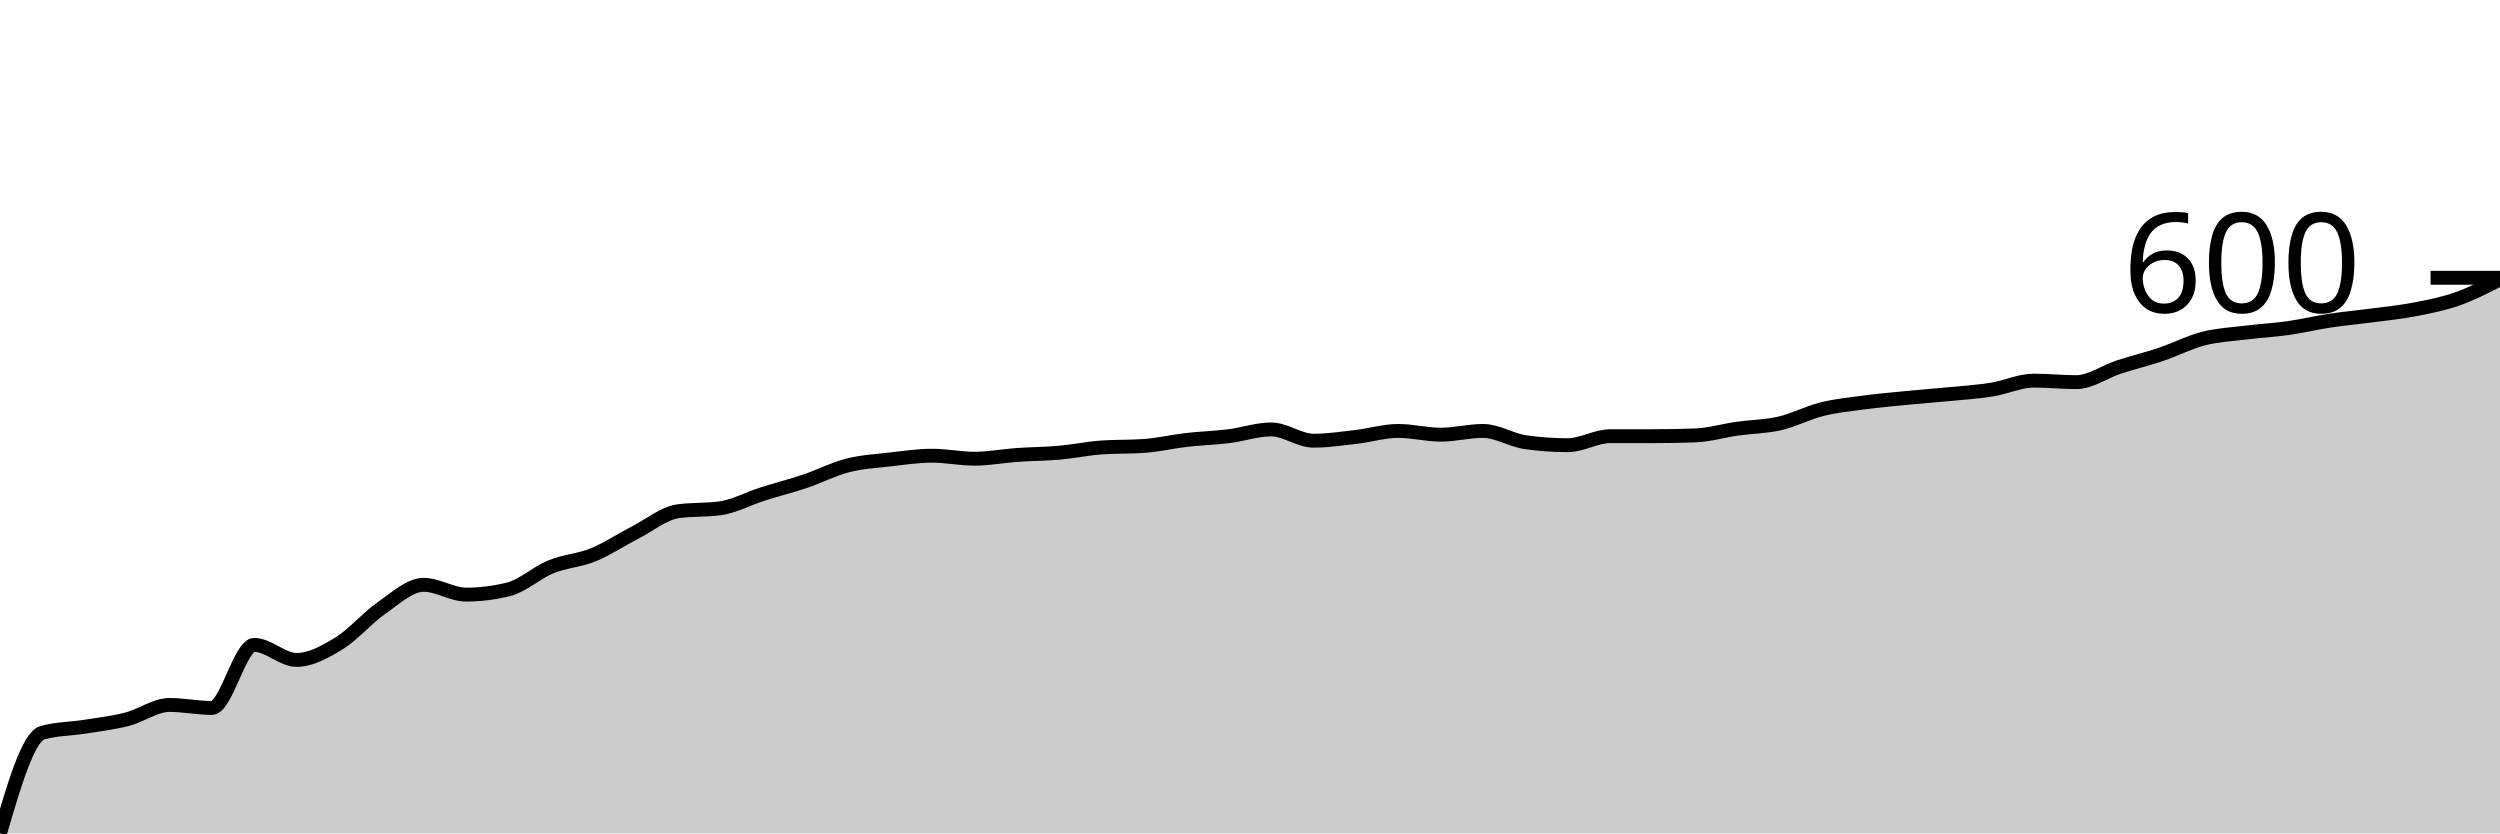
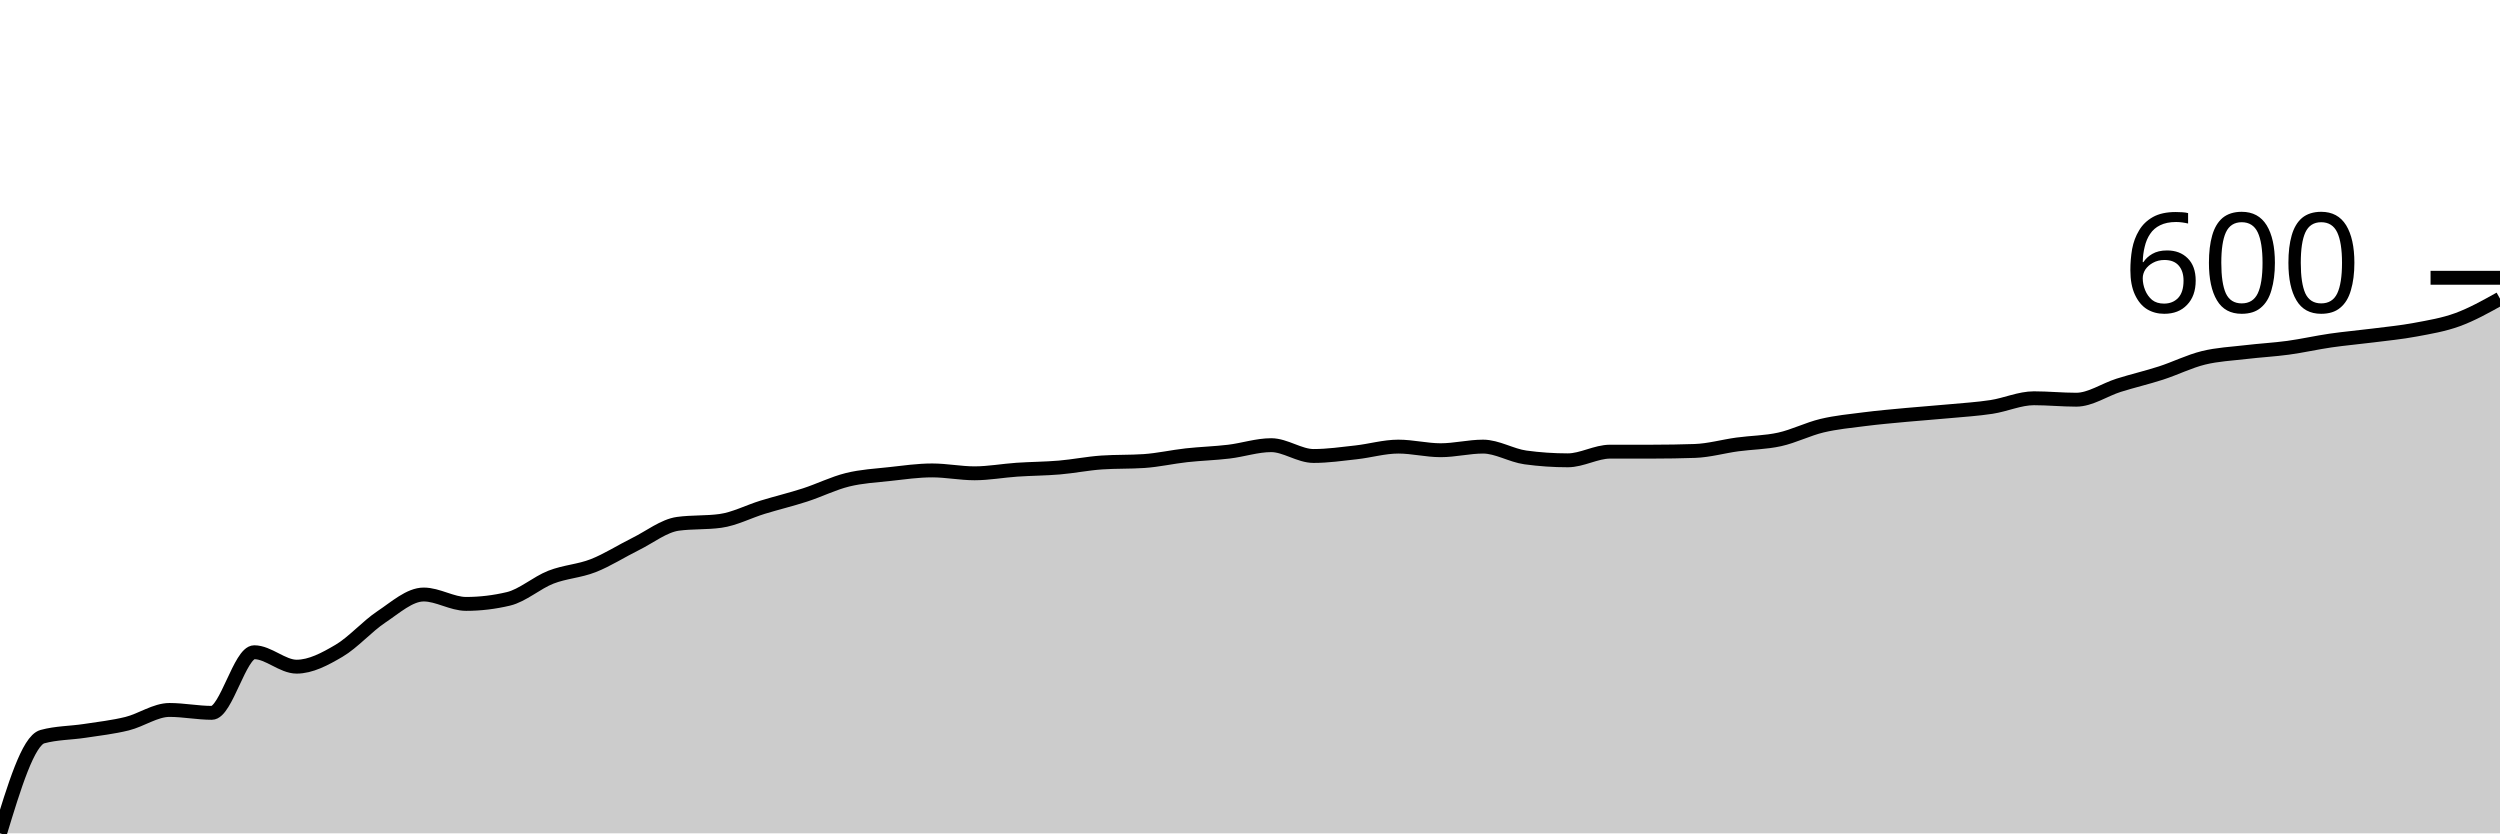
<svg xmlns="http://www.w3.org/2000/svg" viewBox="0 0 180 60">
  <g transform="translate(0,20)">
-     <path class="area" fill="rgba(0, 0, 0, 0.2)" d="M0,40C1.017,36.523,2.034,33.045,3.051,32.757C4.068,32.468,5.085,32.486,6.102,32.324C7.119,32.162,8.136,32.045,9.153,31.784C10.169,31.523,11.186,30.757,12.203,30.757C13.22,30.757,14.237,30.973,15.254,30.973C16.271,30.973,17.288,26.432,18.305,26.432C19.322,26.432,20.339,27.514,21.356,27.514C22.373,27.514,23.39,26.946,24.407,26.324C25.424,25.703,26.441,24.486,27.458,23.784C28.475,23.081,29.492,22.108,30.508,22.108C31.525,22.108,32.542,22.811,33.559,22.811C34.576,22.811,35.593,22.685,36.61,22.432C37.627,22.18,38.644,21.225,39.661,20.811C40.678,20.396,41.695,20.36,42.712,19.946C43.729,19.532,44.746,18.847,45.763,18.324C46.78,17.802,47.797,16.955,48.814,16.811C49.831,16.667,50.847,16.739,51.864,16.595C52.881,16.45,53.898,15.892,54.915,15.568C55.932,15.243,56.949,14.991,57.966,14.649C58.983,14.306,60,13.775,61.017,13.514C62.034,13.252,63.051,13.198,64.068,13.081C65.085,12.964,66.102,12.811,67.119,12.811C68.136,12.811,69.153,13.027,70.169,13.027C71.186,13.027,72.203,12.829,73.22,12.757C74.237,12.685,75.254,12.685,76.271,12.595C77.288,12.505,78.305,12.288,79.322,12.216C80.339,12.144,81.356,12.18,82.373,12.108C83.39,12.036,84.407,11.793,85.424,11.676C86.441,11.559,87.458,11.532,88.475,11.405C89.492,11.279,90.508,10.919,91.525,10.919C92.542,10.919,93.559,11.73,94.576,11.73C95.593,11.73,96.61,11.577,97.627,11.459C98.644,11.342,99.661,11.027,100.678,11.027C101.695,11.027,102.712,11.297,103.729,11.297C104.746,11.297,105.763,11.027,106.78,11.027C107.797,11.027,108.814,11.694,109.831,11.838C110.847,11.982,111.864,12.054,112.881,12.054C113.898,12.054,114.915,11.405,115.932,11.405C116.949,11.405,117.966,11.405,118.983,11.405C120,11.405,121.017,11.387,122.034,11.351C123.051,11.315,124.068,11.009,125.085,10.865C126.102,10.721,127.119,10.721,128.136,10.486C129.153,10.252,130.169,9.712,131.186,9.459C132.203,9.207,133.22,9.108,134.237,8.973C135.254,8.838,136.271,8.748,137.288,8.649C138.305,8.55,139.322,8.477,140.339,8.378C141.356,8.279,142.373,8.216,143.39,8.054C144.407,7.892,145.424,7.405,146.441,7.405C147.458,7.405,148.475,7.514,149.492,7.514C150.508,7.514,151.525,6.766,152.542,6.432C153.559,6.099,154.576,5.856,155.593,5.514C156.61,5.171,157.627,4.64,158.644,4.378C159.661,4.117,160.678,4.072,161.695,3.946C162.712,3.82,163.729,3.766,164.746,3.622C165.763,3.477,166.78,3.234,167.797,3.081C168.814,2.928,169.831,2.838,170.847,2.703C171.864,2.568,172.881,2.468,173.898,2.27C174.915,2.072,175.932,1.874,176.949,1.514C177.966,1.153,178.983,0.631,180,0.108L180,40C178.983,40,177.966,40,176.949,40C175.932,40,174.915,40,173.898,40C172.881,40,171.864,40,170.847,40C169.831,40,168.814,40,167.797,40C166.78,40,165.763,40,164.746,40C163.729,40,162.712,40,161.695,40C160.678,40,159.661,40,158.644,40C157.627,40,156.61,40,155.593,40C154.576,40,153.559,40,152.542,40C151.525,40,150.508,40,149.492,40C148.475,40,147.458,40,146.441,40C145.424,40,144.407,40,143.39,40C142.373,40,141.356,40,140.339,40C139.322,40,138.305,40,137.288,40C136.271,40,135.254,40,134.237,40C133.22,40,132.203,40,131.186,40C130.169,40,129.153,40,128.136,40C127.119,40,126.102,40,125.085,40C124.068,40,123.051,40,122.034,40C121.017,40,120,40,118.983,40C117.966,40,116.949,40,115.932,40C114.915,40,113.898,40,112.881,40C111.864,40,110.847,40,109.831,40C108.814,40,107.797,40,106.78,40C105.763,40,104.746,40,103.729,40C102.712,40,101.695,40,100.678,40C99.661,40,98.644,40,97.627,40C96.61,40,95.593,40,94.576,40C93.559,40,92.542,40,91.525,40C90.508,40,89.492,40,88.475,40C87.458,40,86.441,40,85.424,40C84.407,40,83.39,40,82.373,40C81.356,40,80.339,40,79.322,40C78.305,40,77.288,40,76.271,40C75.254,40,74.237,40,73.22,40C72.203,40,71.186,40,70.169,40C69.153,40,68.136,40,67.119,40C66.102,40,65.085,40,64.068,40C63.051,40,62.034,40,61.017,40C60,40,58.983,40,57.966,40C56.949,40,55.932,40,54.915,40C53.898,40,52.881,40,51.864,40C50.847,40,49.831,40,48.814,40C47.797,40,46.78,40,45.763,40C44.746,40,43.729,40,42.712,40C41.695,40,40.678,40,39.661,40C38.644,40,37.627,40,36.61,40C35.593,40,34.576,40,33.559,40C32.542,40,31.525,40,30.508,40C29.492,40,28.475,40,27.458,40C26.441,40,25.424,40,24.407,40C23.39,40,22.373,40,21.356,40C20.339,40,19.322,40,18.305,40C17.288,40,16.271,40,15.254,40C14.237,40,13.22,40,12.203,40C11.186,40,10.169,40,9.153,40C8.136,40,7.119,40,6.102,40C5.085,40,4.068,40,3.051,40C2.034,40,1.017,40,0,40Z" />
-     <path class="line" stroke="black" fill="none" d="M0,40C1.017,36.523,2.034,33.045,3.051,32.757C4.068,32.468,5.085,32.486,6.102,32.324C7.119,32.162,8.136,32.045,9.153,31.784C10.169,31.523,11.186,30.757,12.203,30.757C13.22,30.757,14.237,30.973,15.254,30.973C16.271,30.973,17.288,26.432,18.305,26.432C19.322,26.432,20.339,27.514,21.356,27.514C22.373,27.514,23.39,26.946,24.407,26.324C25.424,25.703,26.441,24.486,27.458,23.784C28.475,23.081,29.492,22.108,30.508,22.108C31.525,22.108,32.542,22.811,33.559,22.811C34.576,22.811,35.593,22.685,36.61,22.432C37.627,22.18,38.644,21.225,39.661,20.811C40.678,20.396,41.695,20.36,42.712,19.946C43.729,19.532,44.746,18.847,45.763,18.324C46.78,17.802,47.797,16.955,48.814,16.811C49.831,16.667,50.847,16.739,51.864,16.595C52.881,16.45,53.898,15.892,54.915,15.568C55.932,15.243,56.949,14.991,57.966,14.649C58.983,14.306,60,13.775,61.017,13.514C62.034,13.252,63.051,13.198,64.068,13.081C65.085,12.964,66.102,12.811,67.119,12.811C68.136,12.811,69.153,13.027,70.169,13.027C71.186,13.027,72.203,12.829,73.22,12.757C74.237,12.685,75.254,12.685,76.271,12.595C77.288,12.505,78.305,12.288,79.322,12.216C80.339,12.144,81.356,12.18,82.373,12.108C83.39,12.036,84.407,11.793,85.424,11.676C86.441,11.559,87.458,11.532,88.475,11.405C89.492,11.279,90.508,10.919,91.525,10.919C92.542,10.919,93.559,11.73,94.576,11.73C95.593,11.73,96.61,11.577,97.627,11.459C98.644,11.342,99.661,11.027,100.678,11.027C101.695,11.027,102.712,11.297,103.729,11.297C104.746,11.297,105.763,11.027,106.78,11.027C107.797,11.027,108.814,11.694,109.831,11.838C110.847,11.982,111.864,12.054,112.881,12.054C113.898,12.054,114.915,11.405,115.932,11.405C116.949,11.405,117.966,11.405,118.983,11.405C120,11.405,121.017,11.387,122.034,11.351C123.051,11.315,124.068,11.009,125.085,10.865C126.102,10.721,127.119,10.721,128.136,10.486C129.153,10.252,130.169,9.712,131.186,9.459C132.203,9.207,133.22,9.108,134.237,8.973C135.254,8.838,136.271,8.748,137.288,8.649C138.305,8.55,139.322,8.477,140.339,8.378C141.356,8.279,142.373,8.216,143.39,8.054C144.407,7.892,145.424,7.405,146.441,7.405C147.458,7.405,148.475,7.514,149.492,7.514C150.508,7.514,151.525,6.766,152.542,6.432C153.559,6.099,154.576,5.856,155.593,5.514C156.61,5.171,157.627,4.64,158.644,4.378C159.661,4.117,160.678,4.072,161.695,3.946C162.712,3.82,163.729,3.766,164.746,3.622C165.763,3.477,166.78,3.234,167.797,3.081C168.814,2.928,169.831,2.838,170.847,2.703C171.864,2.568,172.881,2.468,173.898,2.27C174.915,2.072,175.932,1.874,176.949,1.514C177.966,1.153,178.983,0.631,180,0.108" />
+     <path class="area" fill="rgba(0, 0, 0, 0.2)" d="M0,40C1.017,36.658,2.034,33.316,3.051,33.039C4.068,32.762,5.085,32.779,6.102,32.623C7.119,32.468,8.136,32.355,9.153,32.104C10.169,31.853,11.186,31.117,12.203,31.117C13.22,31.117,14.237,31.325,15.254,31.325C16.271,31.325,17.288,26.961,18.305,26.961C19.322,26.961,20.339,28,21.356,28C22.373,28,23.39,27.455,24.407,26.857C25.424,26.26,26.441,25.091,27.458,24.416C28.475,23.74,29.492,22.805,30.508,22.805C31.525,22.805,32.542,23.481,33.559,23.481C34.576,23.481,35.593,23.359,36.61,23.117C37.627,22.874,38.644,21.957,39.661,21.558C40.678,21.16,41.695,21.126,42.712,20.727C43.729,20.329,44.746,19.671,45.763,19.169C46.78,18.667,47.797,17.853,48.814,17.714C49.831,17.576,50.847,17.645,51.864,17.506C52.881,17.368,53.898,16.831,54.915,16.519C55.932,16.208,56.949,15.965,57.966,15.636C58.983,15.307,60,14.797,61.017,14.545C62.034,14.294,63.051,14.242,64.068,14.13C65.085,14.017,66.102,13.87,67.119,13.87C68.136,13.87,69.153,14.078,70.169,14.078C71.186,14.078,72.203,13.887,73.22,13.818C74.237,13.749,75.254,13.749,76.271,13.662C77.288,13.576,78.305,13.368,79.322,13.299C80.339,13.229,81.356,13.264,82.373,13.195C83.39,13.126,84.407,12.892,85.424,12.779C86.441,12.667,87.458,12.641,88.475,12.519C89.492,12.398,90.508,12.052,91.525,12.052C92.542,12.052,93.559,12.831,94.576,12.831C95.593,12.831,96.61,12.684,97.627,12.571C98.644,12.459,99.661,12.156,100.678,12.156C101.695,12.156,102.712,12.416,103.729,12.416C104.746,12.416,105.763,12.156,106.78,12.156C107.797,12.156,108.814,12.797,109.831,12.935C110.847,13.074,111.864,13.143,112.881,13.143C113.898,13.143,114.915,12.519,115.932,12.519C116.949,12.519,117.966,12.519,118.983,12.519C120,12.519,121.017,12.502,122.034,12.468C123.051,12.433,124.068,12.139,125.085,12C126.102,11.861,127.119,11.861,128.136,11.636C129.153,11.411,130.169,10.892,131.186,10.649C132.203,10.407,133.22,10.312,134.237,10.182C135.254,10.052,136.271,9.965,137.288,9.87C138.305,9.775,139.322,9.706,140.339,9.61C141.356,9.515,142.373,9.455,143.39,9.299C144.407,9.143,145.424,8.675,146.441,8.675C147.458,8.675,148.475,8.779,149.492,8.779C150.508,8.779,151.525,8.061,152.542,7.74C153.559,7.42,154.576,7.186,155.593,6.857C156.61,6.528,157.627,6.017,158.644,5.766C159.661,5.515,160.678,5.472,161.695,5.351C162.712,5.229,163.729,5.177,164.746,5.039C165.763,4.9,166.78,4.667,167.797,4.519C168.814,4.372,169.831,4.286,170.847,4.156C171.864,4.026,172.881,3.931,173.898,3.74C174.915,3.55,175.932,3.385,176.949,3.013C177.966,2.641,178.983,2.074,180,1.506L180,40C178.983,40,177.966,40,176.949,40C175.932,40,174.915,40,173.898,40C172.881,40,171.864,40,170.847,40C169.831,40,168.814,40,167.797,40C166.78,40,165.763,40,164.746,40C163.729,40,162.712,40,161.695,40C160.678,40,159.661,40,158.644,40C157.627,40,156.61,40,155.593,40C154.576,40,153.559,40,152.542,40C151.525,40,150.508,40,149.492,40C148.475,40,147.458,40,146.441,40C145.424,40,144.407,40,143.39,40C142.373,40,141.356,40,140.339,40C139.322,40,138.305,40,137.288,40C136.271,40,135.254,40,134.237,40C133.22,40,132.203,40,131.186,40C130.169,40,129.153,40,128.136,40C127.119,40,126.102,40,125.085,40C124.068,40,123.051,40,122.034,40C121.017,40,120,40,118.983,40C117.966,40,116.949,40,115.932,40C114.915,40,113.898,40,112.881,40C111.864,40,110.847,40,109.831,40C108.814,40,107.797,40,106.78,40C105.763,40,104.746,40,103.729,40C102.712,40,101.695,40,100.678,40C99.661,40,98.644,40,97.627,40C96.61,40,95.593,40,94.576,40C93.559,40,92.542,40,91.525,40C90.508,40,89.492,40,88.475,40C87.458,40,86.441,40,85.424,40C84.407,40,83.39,40,82.373,40C81.356,40,80.339,40,79.322,40C78.305,40,77.288,40,76.271,40C75.254,40,74.237,40,73.22,40C72.203,40,71.186,40,70.169,40C69.153,40,68.136,40,67.119,40C66.102,40,65.085,40,64.068,40C63.051,40,62.034,40,61.017,40C60,40,58.983,40,57.966,40C56.949,40,55.932,40,54.915,40C53.898,40,52.881,40,51.864,40C50.847,40,49.831,40,48.814,40C47.797,40,46.78,40,45.763,40C44.746,40,43.729,40,42.712,40C41.695,40,40.678,40,39.661,40C38.644,40,37.627,40,36.61,40C35.593,40,34.576,40,33.559,40C32.542,40,31.525,40,30.508,40C29.492,40,28.475,40,27.458,40C26.441,40,25.424,40,24.407,40C23.39,40,22.373,40,21.356,40C20.339,40,19.322,40,18.305,40C17.288,40,16.271,40,15.254,40C14.237,40,13.22,40,12.203,40C11.186,40,10.169,40,9.153,40C8.136,40,7.119,40,6.102,40C5.085,40,4.068,40,3.051,40C2.034,40,1.017,40,0,40Z" />
+     <path class="line" stroke="black" fill="none" d="M0,40C1.017,36.658,2.034,33.316,3.051,33.039C4.068,32.762,5.085,32.779,6.102,32.623C7.119,32.468,8.136,32.355,9.153,32.104C10.169,31.853,11.186,31.117,12.203,31.117C13.22,31.117,14.237,31.325,15.254,31.325C16.271,31.325,17.288,26.961,18.305,26.961C19.322,26.961,20.339,28,21.356,28C22.373,28,23.39,27.455,24.407,26.857C25.424,26.26,26.441,25.091,27.458,24.416C28.475,23.74,29.492,22.805,30.508,22.805C31.525,22.805,32.542,23.481,33.559,23.481C34.576,23.481,35.593,23.359,36.61,23.117C37.627,22.874,38.644,21.957,39.661,21.558C40.678,21.16,41.695,21.126,42.712,20.727C43.729,20.329,44.746,19.671,45.763,19.169C46.78,18.667,47.797,17.853,48.814,17.714C49.831,17.576,50.847,17.645,51.864,17.506C52.881,17.368,53.898,16.831,54.915,16.519C55.932,16.208,56.949,15.965,57.966,15.636C58.983,15.307,60,14.797,61.017,14.545C62.034,14.294,63.051,14.242,64.068,14.13C65.085,14.017,66.102,13.87,67.119,13.87C68.136,13.87,69.153,14.078,70.169,14.078C71.186,14.078,72.203,13.887,73.22,13.818C74.237,13.749,75.254,13.749,76.271,13.662C77.288,13.576,78.305,13.368,79.322,13.299C80.339,13.229,81.356,13.264,82.373,13.195C83.39,13.126,84.407,12.892,85.424,12.779C86.441,12.667,87.458,12.641,88.475,12.519C89.492,12.398,90.508,12.052,91.525,12.052C92.542,12.052,93.559,12.831,94.576,12.831C95.593,12.831,96.61,12.684,97.627,12.571C98.644,12.459,99.661,12.156,100.678,12.156C101.695,12.156,102.712,12.416,103.729,12.416C104.746,12.416,105.763,12.156,106.78,12.156C107.797,12.156,108.814,12.797,109.831,12.935C110.847,13.074,111.864,13.143,112.881,13.143C113.898,13.143,114.915,12.519,115.932,12.519C116.949,12.519,117.966,12.519,118.983,12.519C120,12.519,121.017,12.502,122.034,12.468C123.051,12.433,124.068,12.139,125.085,12C126.102,11.861,127.119,11.861,128.136,11.636C129.153,11.411,130.169,10.892,131.186,10.649C132.203,10.407,133.22,10.312,134.237,10.182C135.254,10.052,136.271,9.965,137.288,9.87C138.305,9.775,139.322,9.706,140.339,9.61C141.356,9.515,142.373,9.455,143.39,9.299C144.407,9.143,145.424,8.675,146.441,8.675C147.458,8.675,148.475,8.779,149.492,8.779C150.508,8.779,151.525,8.061,152.542,7.74C153.559,7.42,154.576,7.186,155.593,6.857C156.61,6.528,157.627,6.017,158.644,5.766C159.661,5.515,160.678,5.472,161.695,5.351C162.712,5.229,163.729,5.177,164.746,5.039C165.763,4.9,166.78,4.667,167.797,4.519C168.814,4.372,169.831,4.286,170.847,4.156C171.864,4.026,172.881,3.931,173.898,3.74C174.915,3.55,175.932,3.385,176.949,3.013C177.966,2.641,178.983,2.074,180,1.506" />
    <path class="axis-ceiling" stroke-width="1" stroke="black" fill="none" d="M175,0L180,0" />
    <text class="axis-ceiling-label" font-family="sans-serif" text-anchor="end" font-size="10px" x="170" y="2.5">600</text>
  </g>
</svg>
